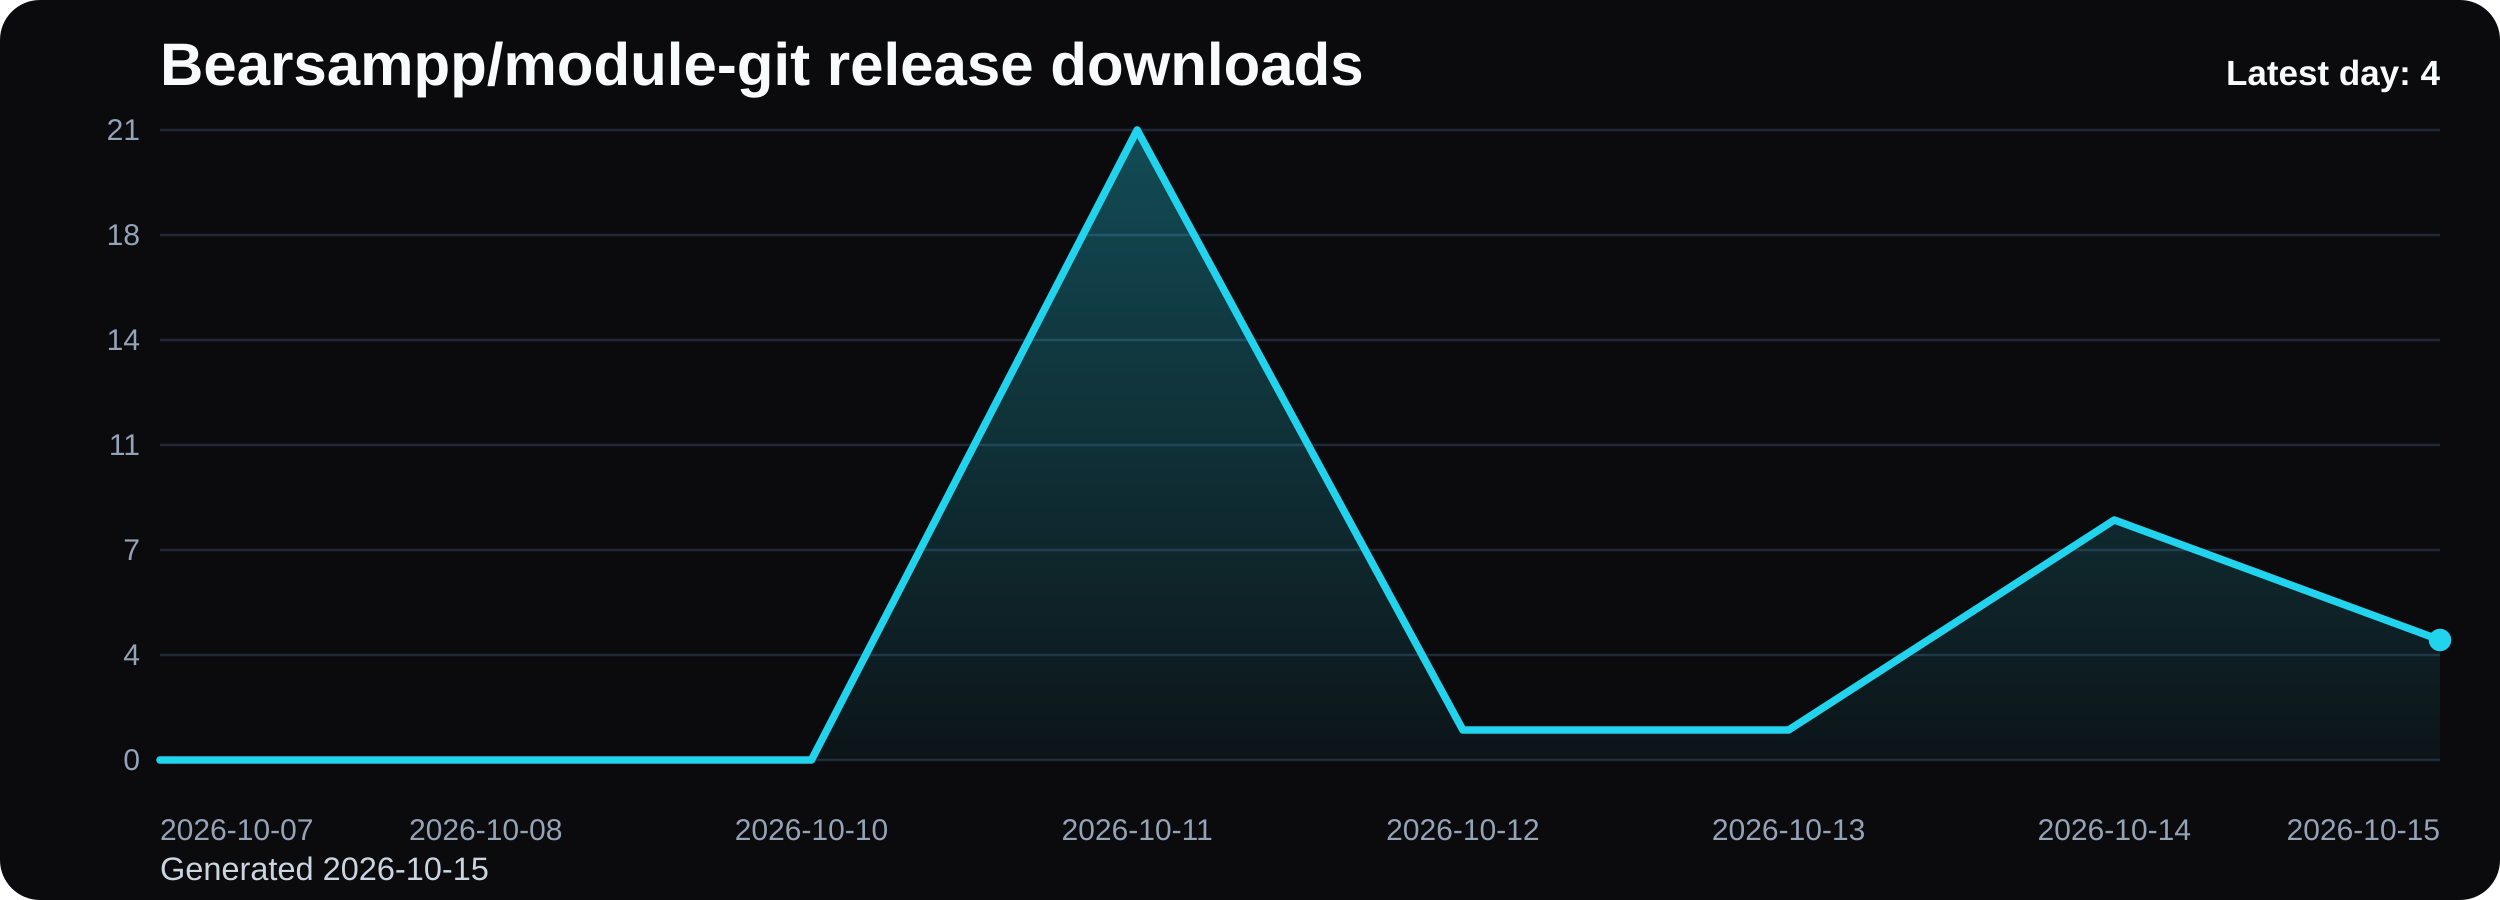
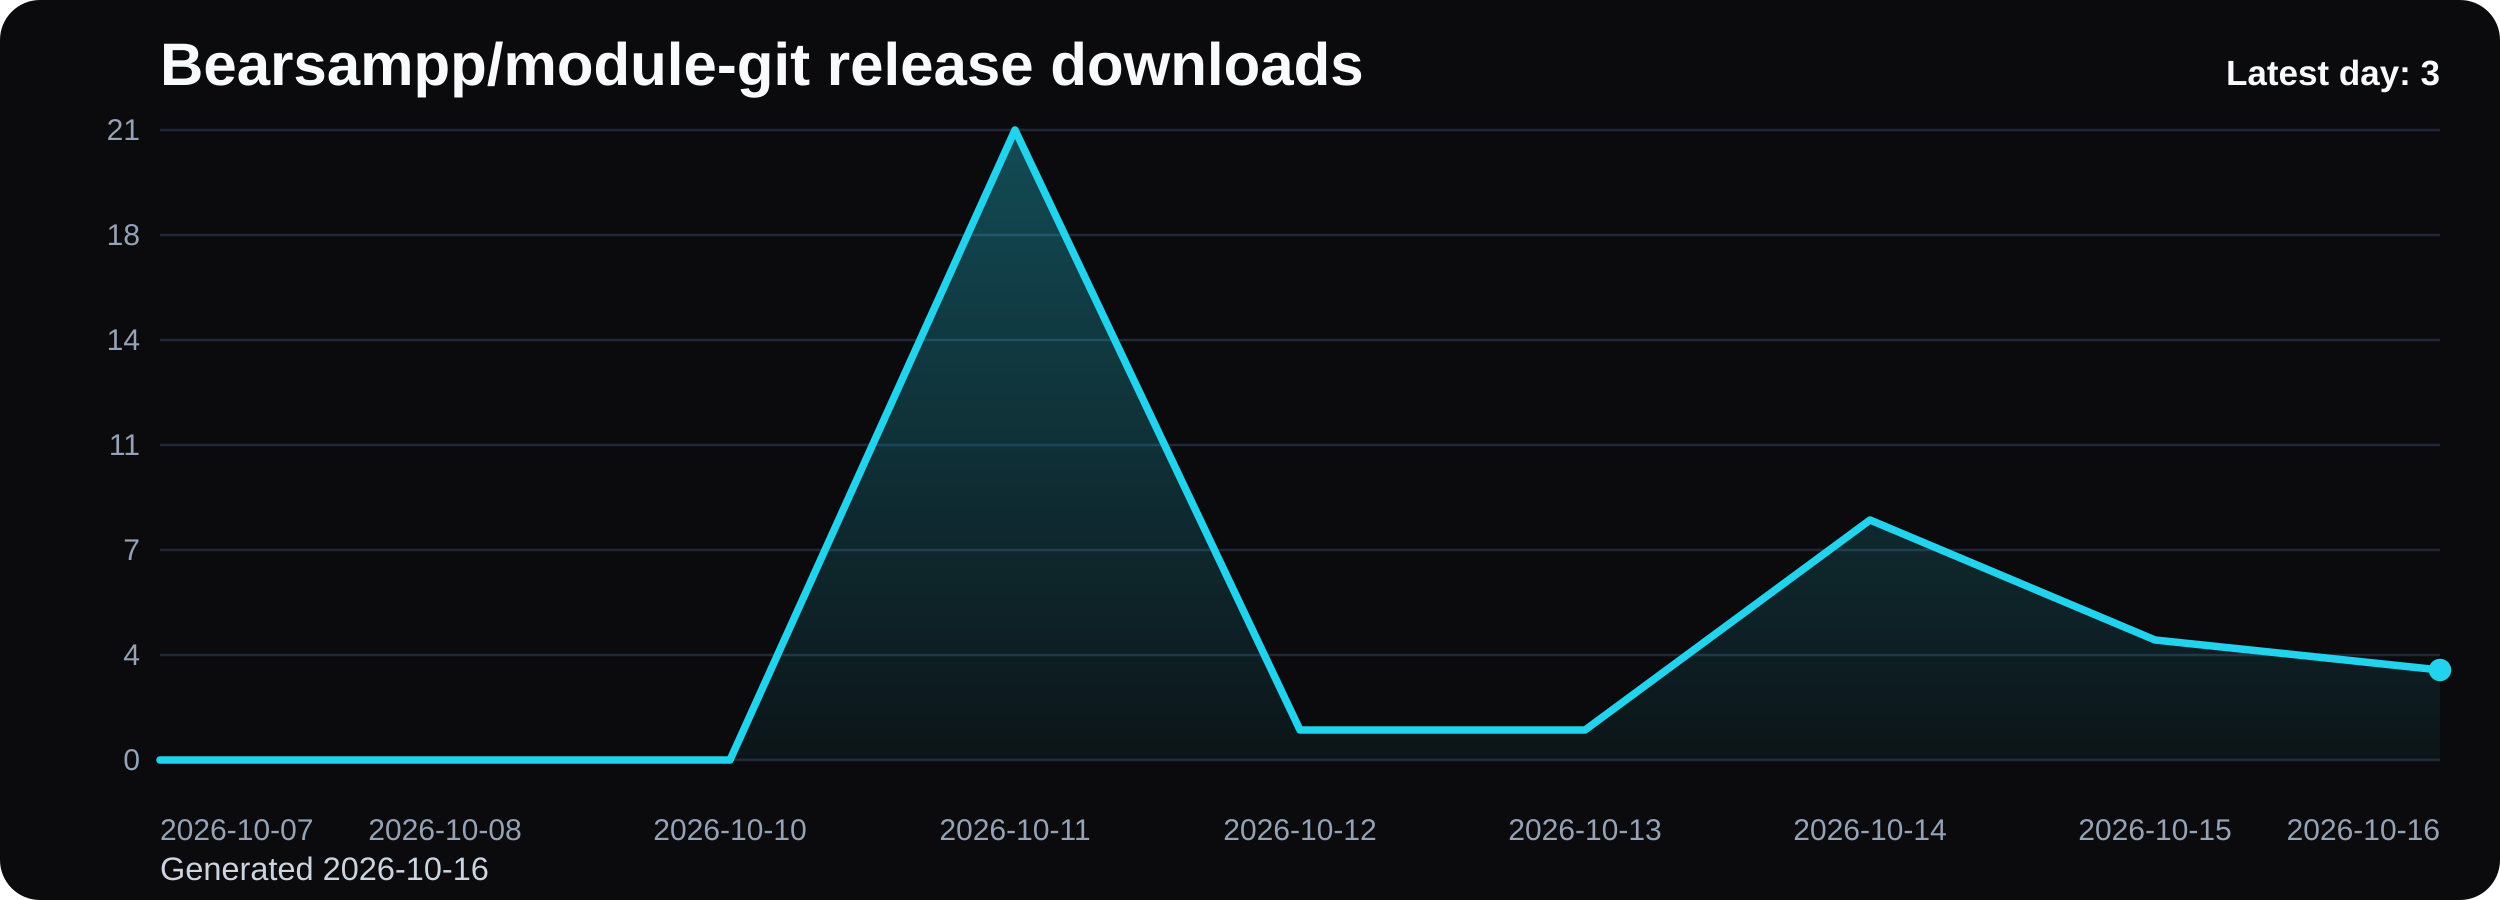
<svg xmlns="http://www.w3.org/2000/svg" viewBox="0 0 1000 360" role="img" aria-label="Bearsampp/module-git release downloads chart">
  <defs>
    <linearGradient id="fill-daily-black" x1="0" y1="0" x2="0" y2="1">
      <stop offset="0%" stop-color="#22d3ee" stop-opacity="0.32" />
      <stop offset="100%" stop-color="#22d3ee" stop-opacity="0.05" />
    </linearGradient>
    <style>
      .bg { fill: #0b0b0d; }
      .title { font: 700 24px Arial, sans-serif; fill: #f8fafc; }
      .sub { font: 400 13px Arial, sans-serif; fill: #cbd5e1; }
      .grid { stroke: #1f2937; stroke-width: 1; }
      .axis { font: 400 12px Arial, sans-serif; fill: #94a3b8; }
      .line { fill: none; stroke: #22d3ee; stroke-width: 3; stroke-linecap: round; stroke-linejoin: round; }
      .dot { fill: #22d3ee; }
      .value { font: 600 11px Arial, sans-serif; fill: #cbd5e1; }
      .latest { font: 700 14px Arial, sans-serif; fill: #f8fafc; }
    </style>
  </defs>
  <rect class="bg" x="0" y="0" width="1000" height="360" rx="16" />
  <text class="title" x="64" y="34">Bearsampp/module-git release downloads</text>
-   <text class="sub" x="64" y="352">Generated 2026-10-15</text>
+   <text class="sub" x="64" y="352">Generated 2026-10-16</text>
  <line x1="64" y1="52.00" x2="976" y2="52.00" class="grid" />
  <text x="56" y="56.00" text-anchor="end" class="axis">21</text>
  <line x1="64" y1="94.00" x2="976" y2="94.00" class="grid" />
  <text x="56" y="98.00" text-anchor="end" class="axis">18</text>
  <line x1="64" y1="136.00" x2="976" y2="136.00" class="grid" />
  <text x="56" y="140.00" text-anchor="end" class="axis">14</text>
  <line x1="64" y1="178.00" x2="976" y2="178.00" class="grid" />
  <text x="56" y="182.00" text-anchor="end" class="axis">11</text>
  <line x1="64" y1="220.00" x2="976" y2="220.00" class="grid" />
  <text x="56" y="224.00" text-anchor="end" class="axis">7</text>
  <line x1="64" y1="262.00" x2="976" y2="262.00" class="grid" />
  <text x="56" y="266.00" text-anchor="end" class="axis">4</text>
  <line x1="64" y1="304.00" x2="976" y2="304.00" class="grid" />
  <text x="56" y="308.00" text-anchor="end" class="axis">0</text>
-   <path d="M 64.00 304 L 64.00 304.00 L 194.29 304.00 L 324.57 304.00 L 454.86 52.00 L 585.14 292.00 L 715.43 292.00 L 845.71 208.00 L 976.00 256.00 L 976.00 304 Z" fill="url(#fill-daily-black)" />
-   <polyline class="line" points="64.00,304.00 194.29,304.00 324.57,304.00 454.86,52.00 585.14,292.00 715.43,292.00 845.71,208.00 976.00,256.00" />
-   <circle class="dot" cx="976.00" cy="256.00" r="4.5" />
+   <path d="M 64.00 304 L 64.00 304.00 L 178.00 304.00 L 292.00 304.00 L 406.00 52.00 L 520.00 292.00 L 634.00 292.00 L 748.00 208.00 L 862.00 256.00 L 976.00 268.00 L 976.00 304 Z" fill="url(#fill-daily-black)" />
+   <polyline class="line" points="64.00,304.00 178.00,304.00 292.00,304.00 406.00,52.00 520.00,292.00 634.00,292.00 748.00,208.00 862.00,256.00 976.00,268.00" />
+   <circle class="dot" cx="976.00" cy="268.00" r="4.5" />
  <text class="axis" x="64.00" y="336" text-anchor="start">2026-10-07</text>
-   <text class="axis" x="194.29" y="336" text-anchor="middle">2026-10-08</text>
-   <text class="axis" x="324.57" y="336" text-anchor="middle">2026-10-10</text>
-   <text class="axis" x="454.86" y="336" text-anchor="middle">2026-10-11</text>
-   <text class="axis" x="585.14" y="336" text-anchor="middle">2026-10-12</text>
-   <text class="axis" x="715.43" y="336" text-anchor="middle">2026-10-13</text>
-   <text class="axis" x="845.71" y="336" text-anchor="middle">2026-10-14</text>
-   <text class="axis" x="976.00" y="336" text-anchor="end">2026-10-15</text>
-   <text class="latest" x="976" y="34" text-anchor="end">Latest day: 4</text>
+   <text class="axis" x="178.00" y="336" text-anchor="middle">2026-10-08</text>
+   <text class="axis" x="292.00" y="336" text-anchor="middle">2026-10-10</text>
+   <text class="axis" x="406.00" y="336" text-anchor="middle">2026-10-11</text>
+   <text class="axis" x="520.00" y="336" text-anchor="middle">2026-10-12</text>
+   <text class="axis" x="634.00" y="336" text-anchor="middle">2026-10-13</text>
+   <text class="axis" x="748.00" y="336" text-anchor="middle">2026-10-14</text>
+   <text class="axis" x="862.00" y="336" text-anchor="middle">2026-10-15</text>
+   <text class="axis" x="976.00" y="336" text-anchor="end">2026-10-16</text>
+   <text class="latest" x="976" y="34" text-anchor="end">Latest day: 3</text>
</svg>
